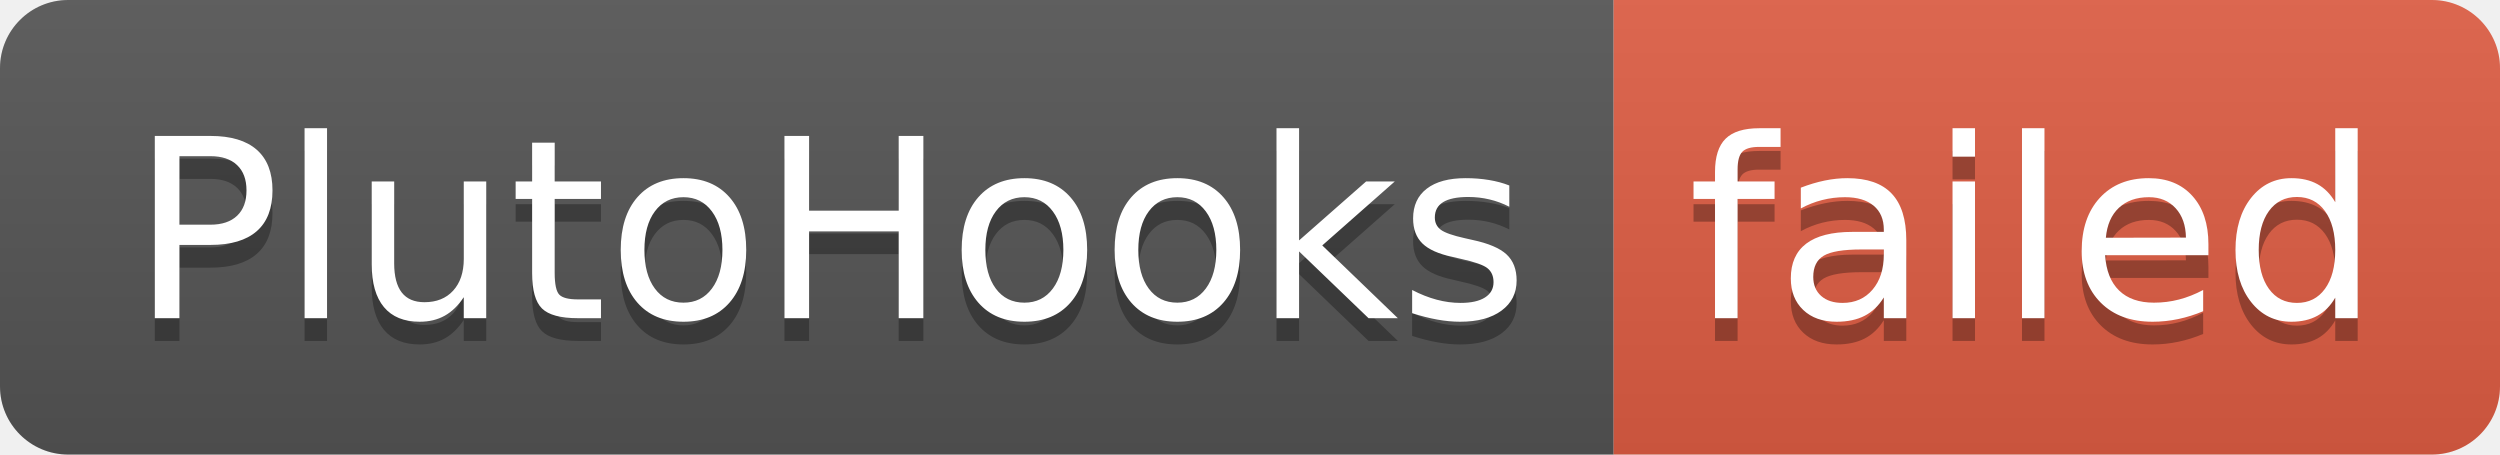
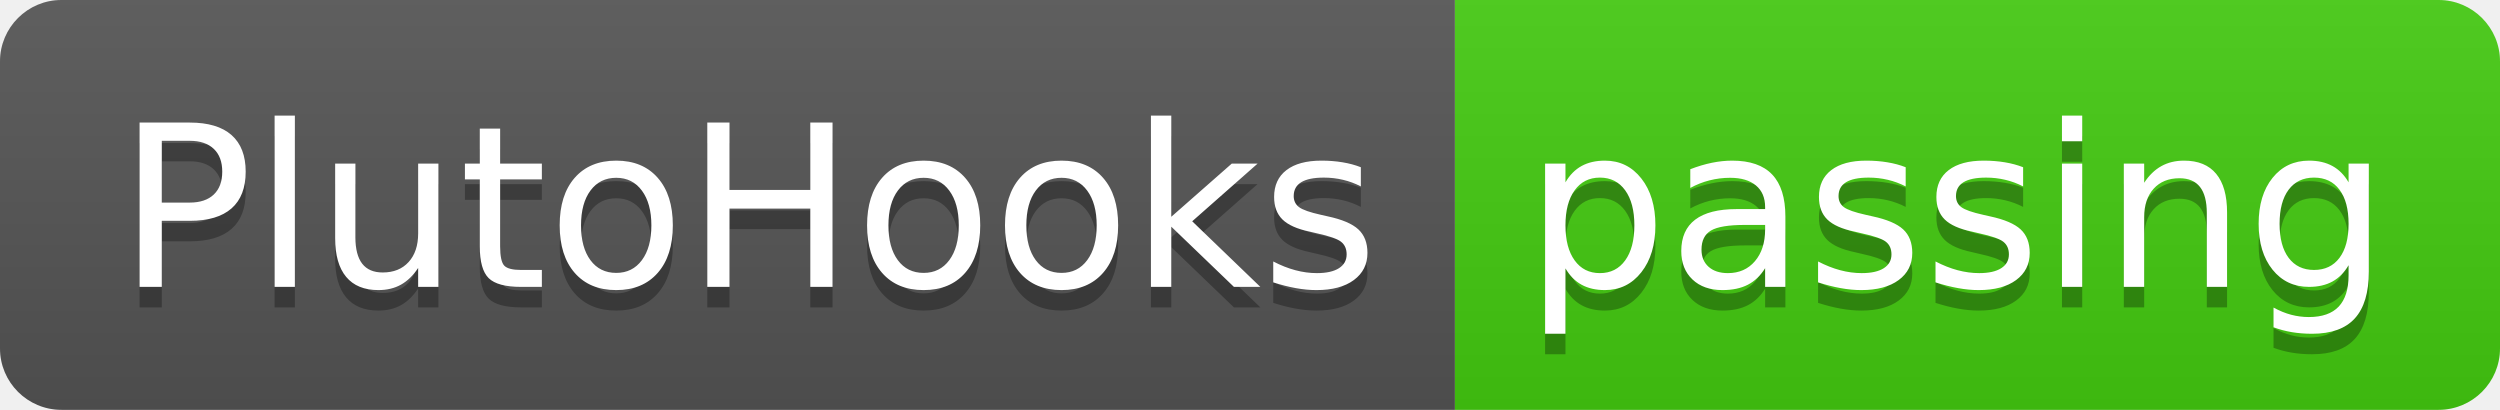
- <svg xmlns="http://www.w3.org/2000/svg" width="110" height="20" role="img" aria-label="PlutoHooks: failed">
+ <svg xmlns="http://www.w3.org/2000/svg" width="122" height="20" role="img" aria-label="PlutoHooks: passing">
  <linearGradient id="s" x2="0" y2="100%">
    <stop offset="0" stop-color="#bbb" stop-opacity=".1" />
    <stop offset="1" stop-opacity=".1" />
  </linearGradient>
  <clipPath id="r">
-     <rect width="110" height="20" rx="3" fill="#fff" />
+     <rect width="122" height="20" rx="3" fill="#fff" />
  </clipPath>
  <g clip-path="url(#r)">
    <rect width="71" height="20" fill="#555" />
-     <rect x="71" width="39" height="20" fill="#e05d44" />
-     <rect width="110" height="20" fill="url(#s)" />
+     <rect x="71" width="51" height="20" fill="#4c1" />
+     <rect width="122" height="20" fill="url(#s)" />
  </g>
  <g fill="#fff" text-anchor="middle" font-family="Verdana,Geneva,DejaVu Sans,sans-serif" text-rendering="geometricPrecision" font-size="110">
    <text aria-hidden="true" x="365" y="150" fill="#010101" fill-opacity=".3" transform="scale(.1)" textLength="610">PlutoHooks</text>
    <text x="365" y="140" transform="scale(.1)" fill="#fff" textLength="610">PlutoHooks</text>
-     <text aria-hidden="true" x="895" y="150" fill="#010101" fill-opacity=".3" transform="scale(.1)" textLength="290">failed</text>
-     <text x="895" y="140" transform="scale(.1)" fill="#fff" textLength="290">failed</text>
+     <text aria-hidden="true" x="955" y="150" fill="#010101" fill-opacity=".3" transform="scale(.1)" textLength="410">passing</text>
+     <text x="955" y="140" transform="scale(.1)" fill="#fff" textLength="410">passing</text>
  </g>
</svg>
